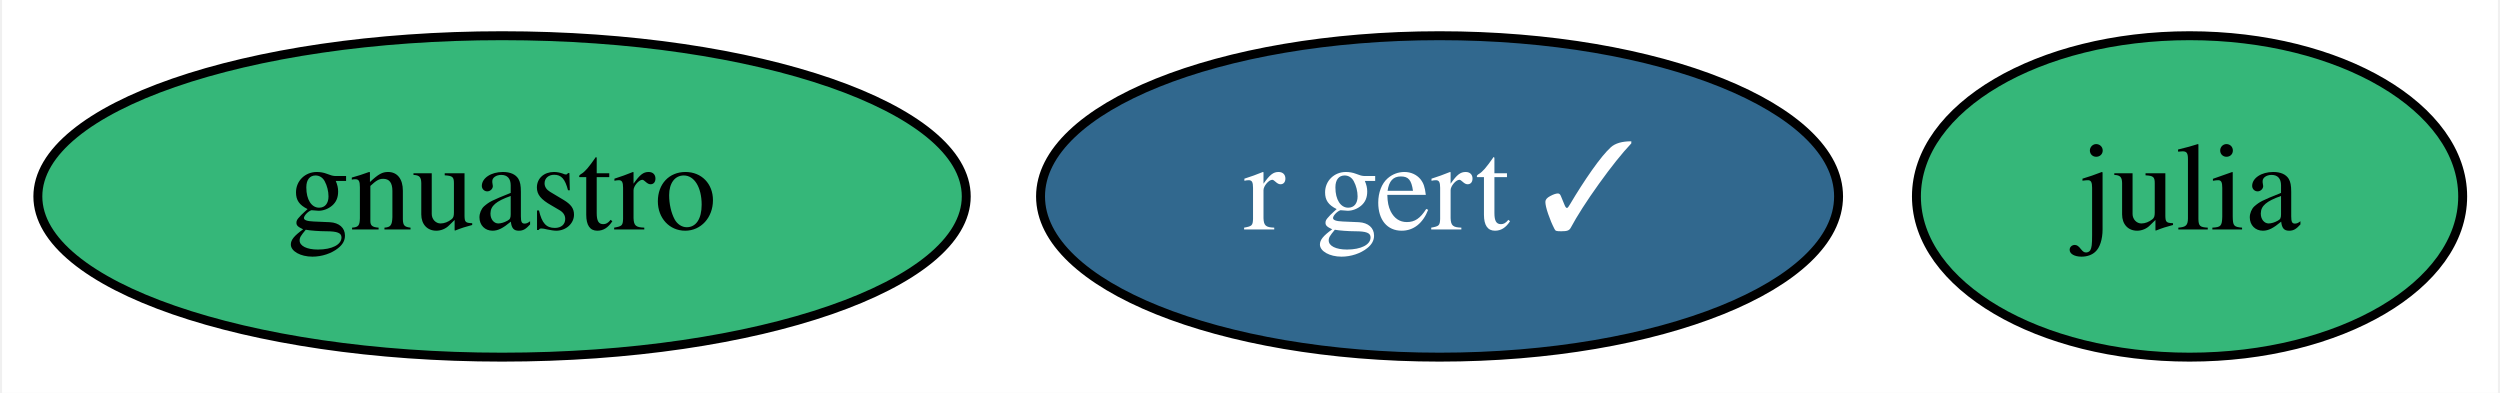
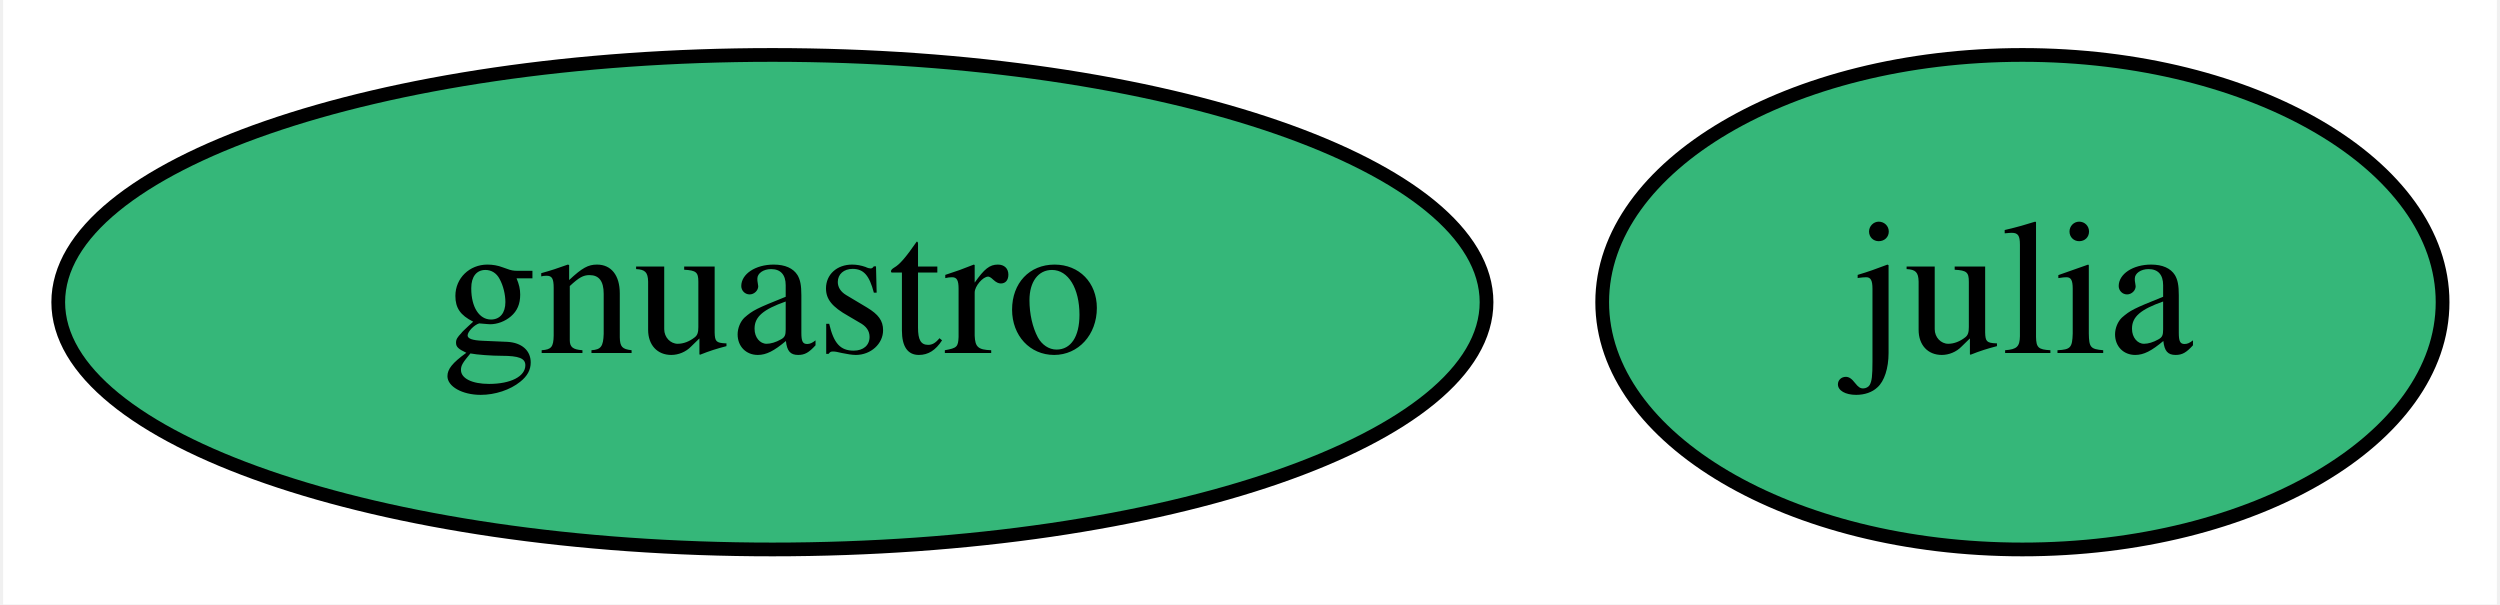
- <svg xmlns="http://www.w3.org/2000/svg" xmlns:xlink="http://www.w3.org/1999/xlink" width="280pt" height="44pt" viewBox="0.00 0.00 279.54 44.00">
+ <svg xmlns="http://www.w3.org/2000/svg" xmlns:xlink="http://www.w3.org/1999/xlink" width="182pt" height="44pt" viewBox="0.00 0.00 181.54 44.00">
  <g id="graph0" class="graph" transform="scale(1 1) rotate(0) translate(4 40)">
-     <polygon fill="white" stroke="transparent" points="-4,4 -4,-40 275.54,-40 275.54,4 -4,4" />
+     <polygon fill="white" stroke="transparent" points="-4,4 -4,-40 177.54,-40 177.54,4 -4,4" />
    <g id="node1" class="node">
      <g id="a_node1">
        <a xlink:href="https://github.com/conda-forge/julia-feedstock" xlink:title="julia">
-           <ellipse fill="#35b779" stroke="black" cx="241" cy="-18" rx="30.59" ry="18" />
-           <text text-anchor="middle" x="241" y="-14.3" font-family="Times,serif" font-size="14.00">julia</text>
+           <ellipse fill="#35b779" stroke="black" cx="143" cy="-18" rx="30.59" ry="18" />
+           <text text-anchor="middle" x="143" y="-14.3" font-family="Times,serif" font-size="14.00">julia</text>
        </a>
      </g>
    </g>
    <g id="node2" class="node">
      <g id="a_node2">
        <a xlink:href="https://github.com/conda-forge/gnuastro-feedstock" xlink:title="gnuastro">
          <ellipse fill="#35b779" stroke="black" cx="52" cy="-18" rx="51.99" ry="18" />
          <text text-anchor="middle" x="52" y="-14.3" font-family="Times,serif" font-size="14.00">gnuastro</text>
        </a>
      </g>
    </g>
-     <g id="node3" class="node">
-       <g id="a_node3">
-         <a xlink:href="https://github.com/conda-forge/r-gert-feedstock/pull/13" xlink:title="r gert ✓">
-           <ellipse fill="#31688e" stroke="black" cx="157" cy="-18" rx="44.69" ry="18" />
-           <text text-anchor="middle" x="157" y="-14.3" font-family="Times,serif" font-size="14.00" fill="white">r gert ✓</text>
-         </a>
-       </g>
-     </g>
  </g>
</svg>
